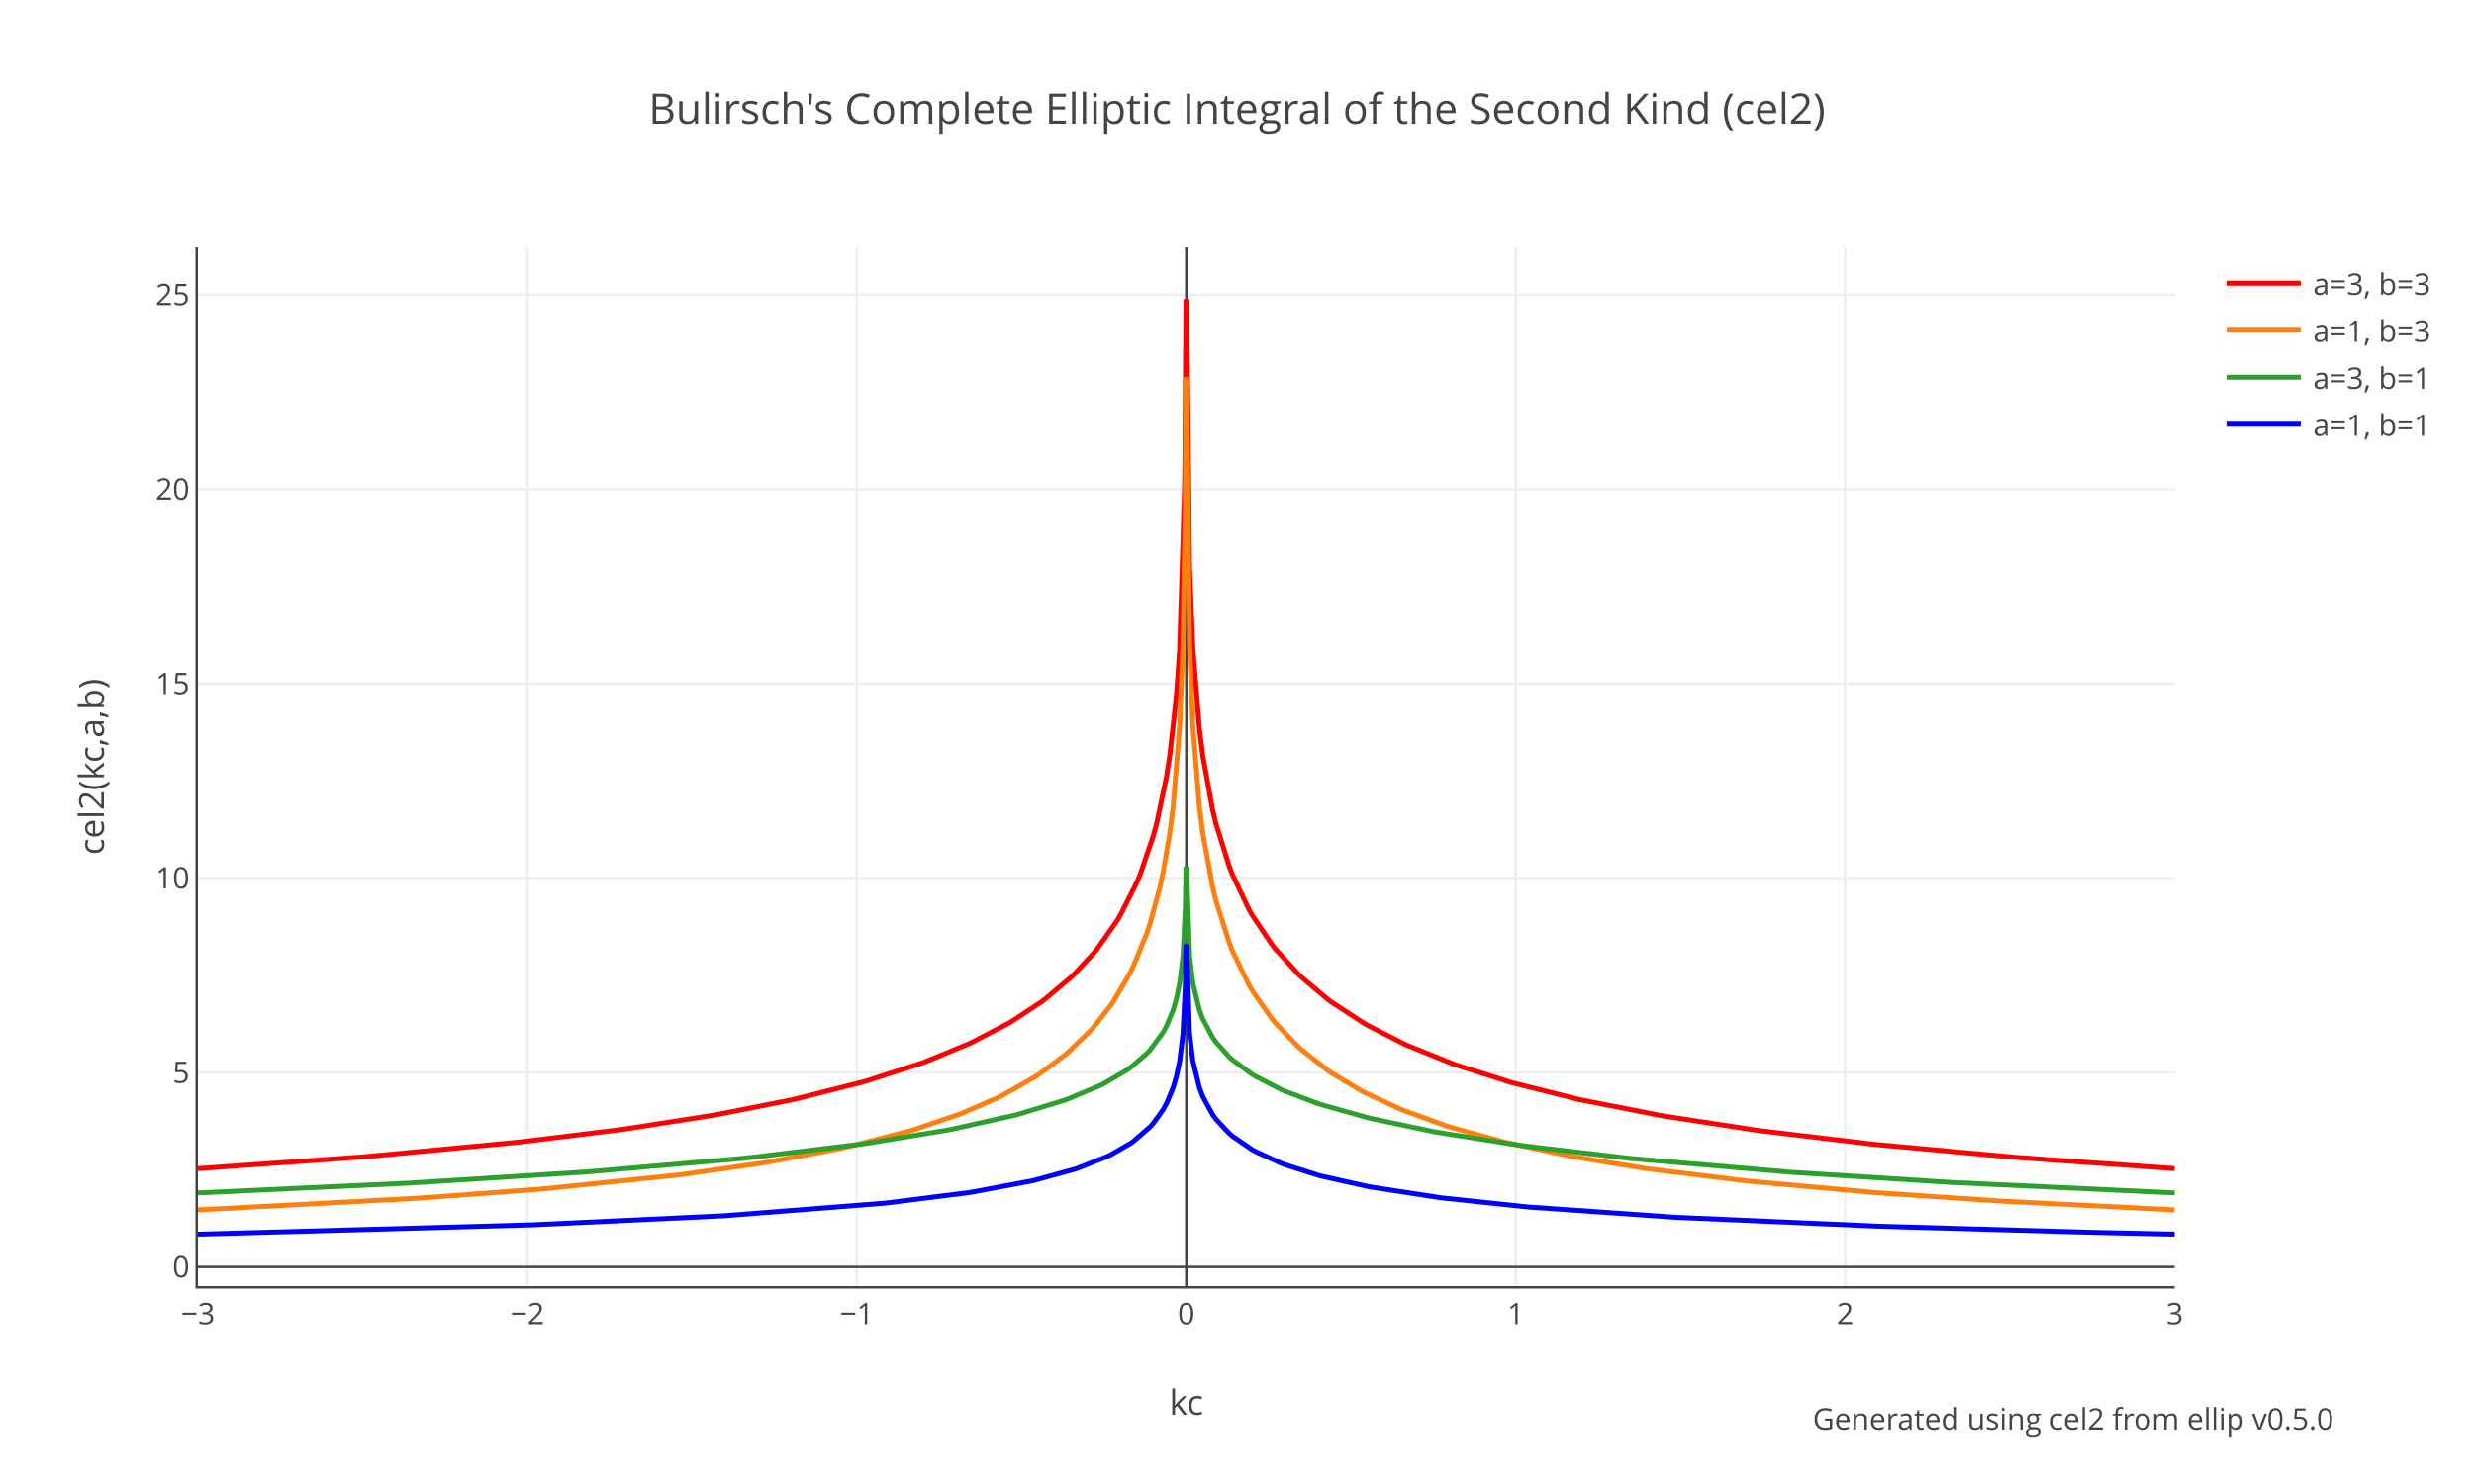
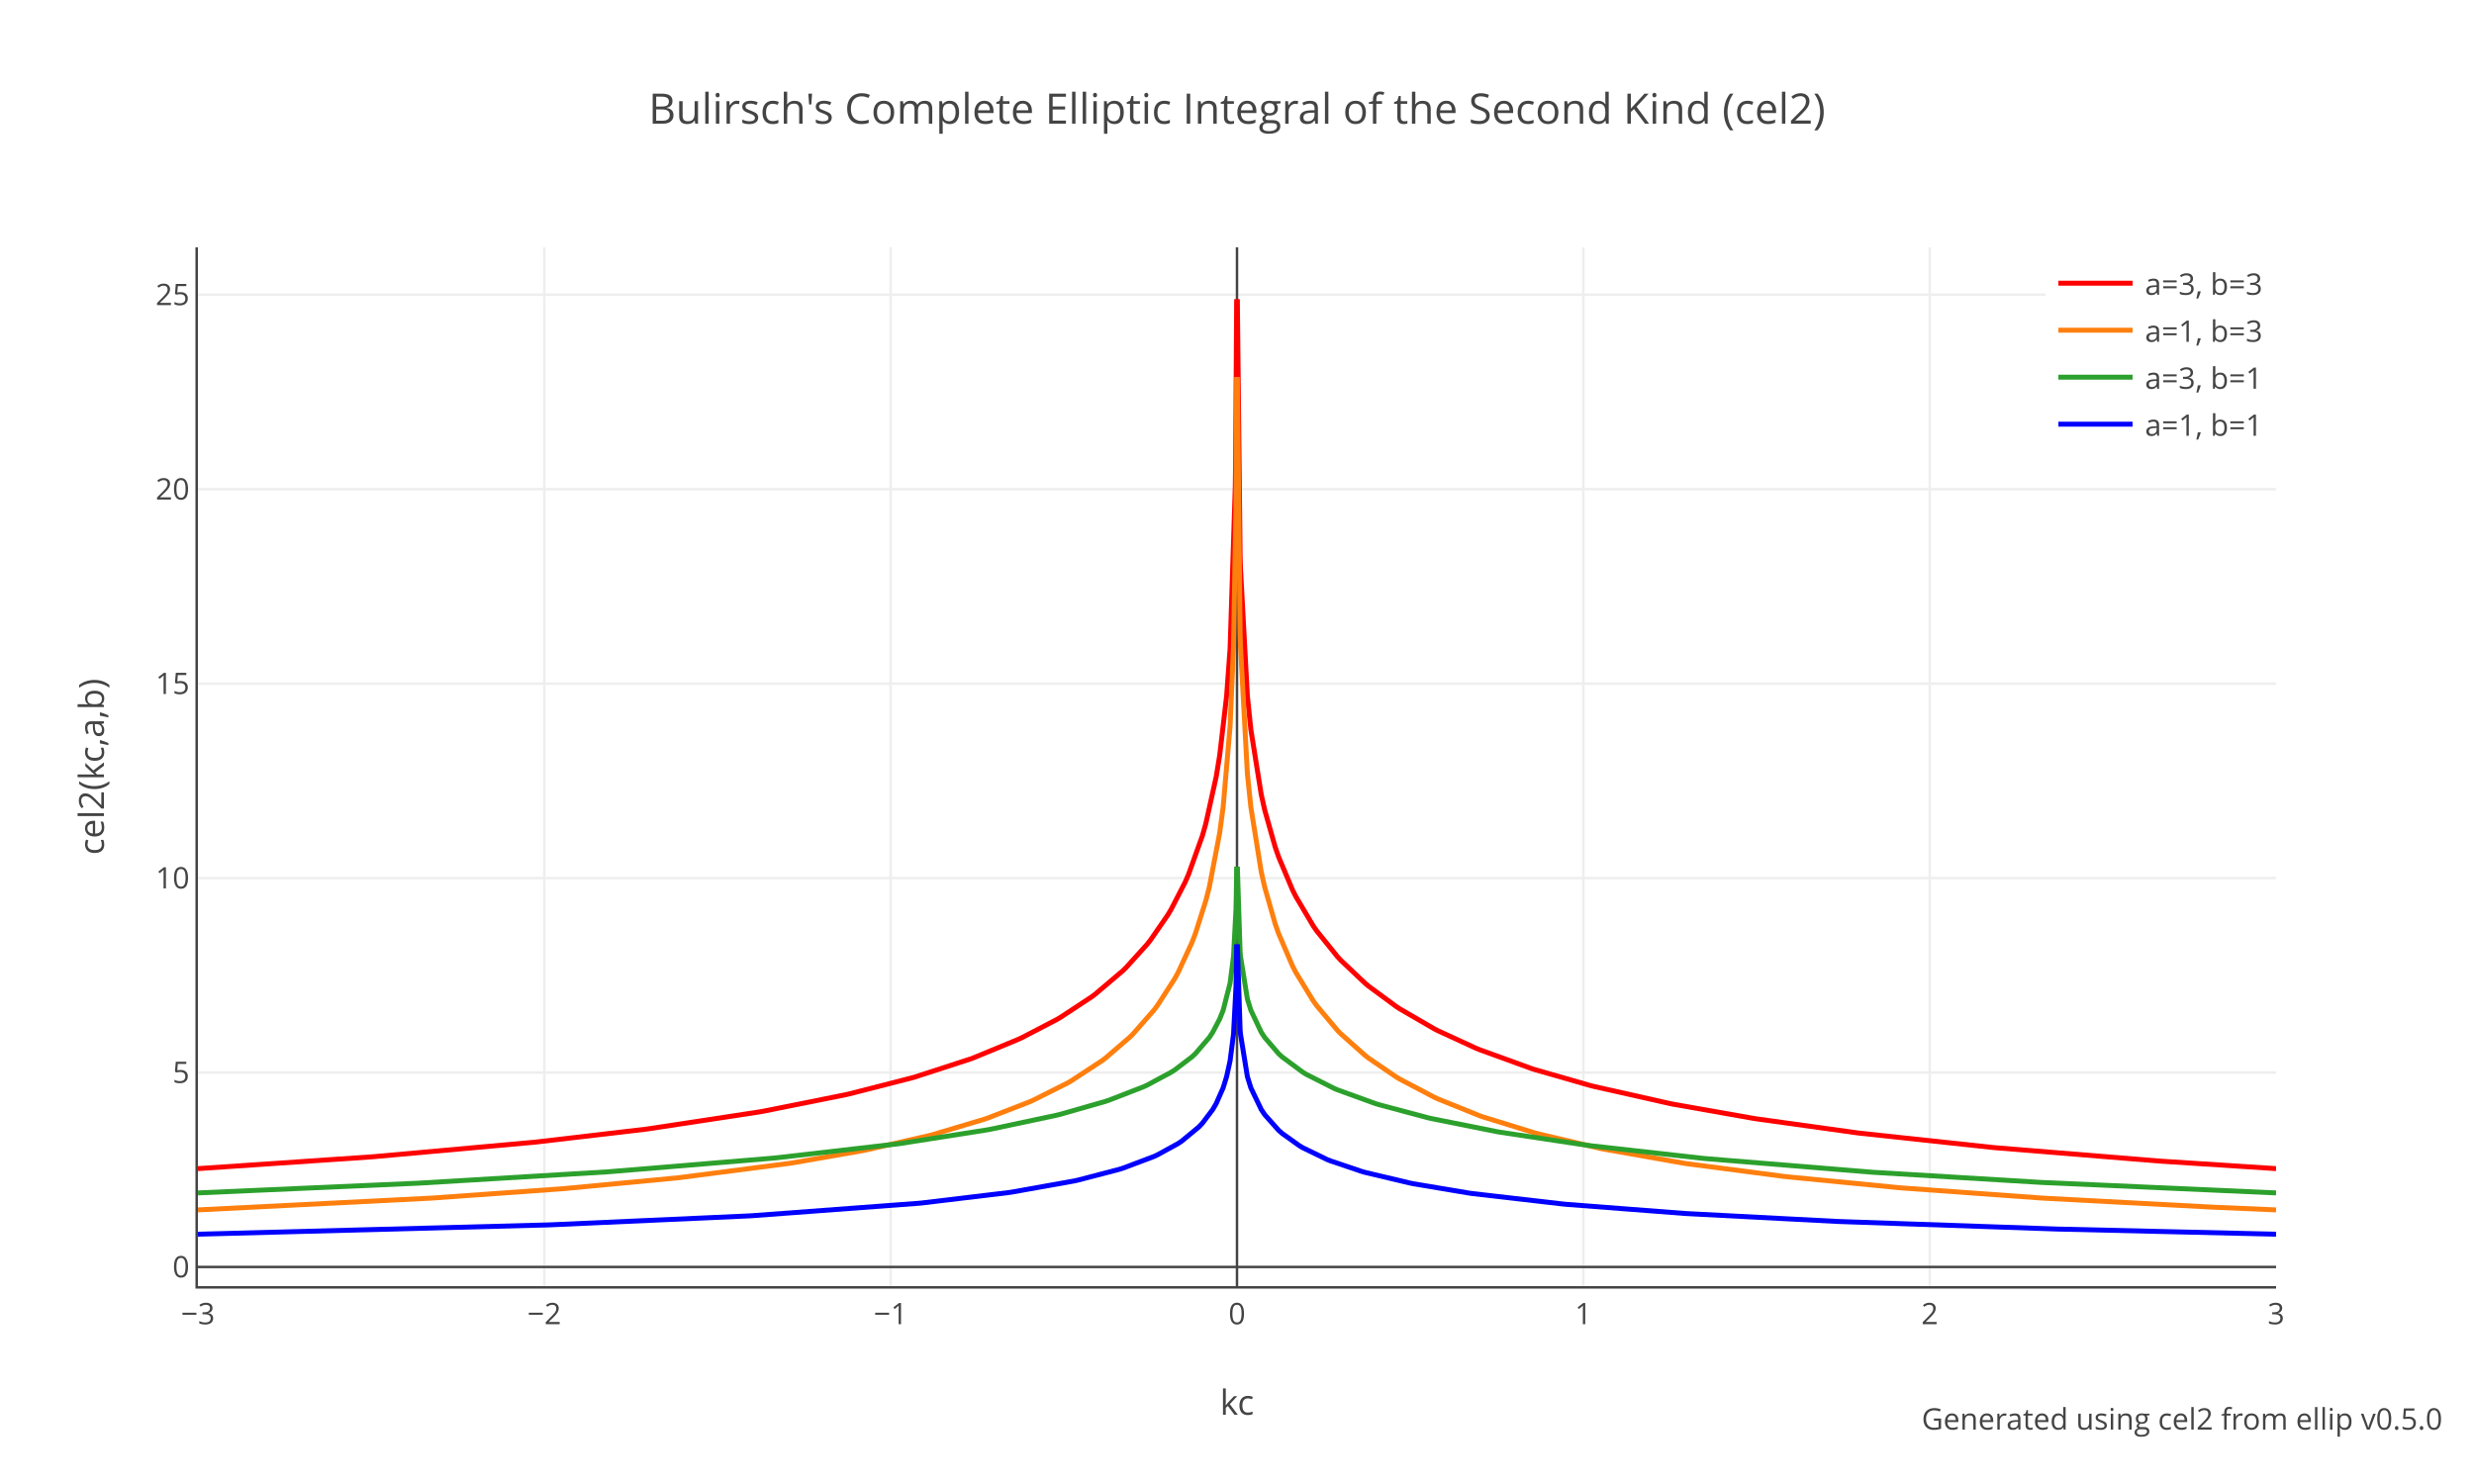
<svg xmlns="http://www.w3.org/2000/svg" xmlns:xlink="http://www.w3.org/1999/xlink" class="main-svg" width="1000" height="600" style="" viewBox="0 0 1000 600">
  <rect x="0" y="0" width="1000" height="600" style="fill: rgb(255, 255, 255); fill-opacity: 1;" />
-   <defs id="defs-c54c98">
+   <defs id="defs-a21d5f">
    <g class="clips">
-       <clipPath id="clipc54c98xyplot" class="plotclip">
-         <rect width="799" height="420" />
-       </clipPath>
-       <clipPath class="axesclip" id="clipc54c98x">
-         <rect x="80" y="0" width="799" height="600" />
-       </clipPath>
-       <clipPath class="axesclip" id="clipc54c98y">
+       <clipPath id="clipa21d5fxyplot" class="plotclip">
+         <rect width="840" height="420" />
+       </clipPath>
+       <clipPath class="axesclip" id="clipa21d5fx">
+         <rect x="80" y="0" width="840" height="600" />
+       </clipPath>
+       <clipPath class="axesclip" id="clipa21d5fy">
        <rect x="0" y="100" width="1000" height="420" />
      </clipPath>
-       <clipPath class="axesclip" id="clipc54c98xy">
-         <rect x="80" y="100" width="799" height="420" />
+       <clipPath class="axesclip" id="clipa21d5fxy">
+         <rect x="80" y="100" width="840" height="420" />
      </clipPath>
    </g>
    <g class="gradients" />
  </defs>
  <g class="bglayer" />
  <g class="layer-below">
    <g class="imagelayer" />
    <g class="shapelayer" />
  </g>
  <g class="cartesianlayer">
    <g class="subplot xy">
      <g class="layer-subplot">
        <g class="shapelayer" />
        <g class="imagelayer" />
      </g>
      <g class="gridlayer">
        <g class="x">
-           <path class="xgrid crisp" transform="translate(213.17,0)" d="M0,100v420" style="stroke: rgb(238, 238, 238); stroke-opacity: 1; stroke-width: 1px;" />
-           <path class="xgrid crisp" transform="translate(346.33,0)" d="M0,100v420" style="stroke: rgb(238, 238, 238); stroke-opacity: 1; stroke-width: 1px;" />
-           <path class="xgrid crisp" transform="translate(612.67,0)" d="M0,100v420" style="stroke: rgb(238, 238, 238); stroke-opacity: 1; stroke-width: 1px;" />
-           <path class="xgrid crisp" transform="translate(745.83,0)" d="M0,100v420" style="stroke: rgb(238, 238, 238); stroke-opacity: 1; stroke-width: 1px;" />
+           <path class="xgrid crisp" transform="translate(220,0)" d="M0,100v420" style="stroke: rgb(238, 238, 238); stroke-opacity: 1; stroke-width: 1px;" />
+           <path class="xgrid crisp" transform="translate(360,0)" d="M0,100v420" style="stroke: rgb(238, 238, 238); stroke-opacity: 1; stroke-width: 1px;" />
+           <path class="xgrid crisp" transform="translate(640,0)" d="M0,100v420" style="stroke: rgb(238, 238, 238); stroke-opacity: 1; stroke-width: 1px;" />
+           <path class="xgrid crisp" transform="translate(780,0)" d="M0,100v420" style="stroke: rgb(238, 238, 238); stroke-opacity: 1; stroke-width: 1px;" />
        </g>
        <g class="y">
-           <path class="ygrid crisp" transform="translate(0,433.63)" d="M80,0h799" style="stroke: rgb(238, 238, 238); stroke-opacity: 1; stroke-width: 1px;" />
-           <path class="ygrid crisp" transform="translate(0,355.01)" d="M80,0h799" style="stroke: rgb(238, 238, 238); stroke-opacity: 1; stroke-width: 1px;" />
-           <path class="ygrid crisp" transform="translate(0,276.39)" d="M80,0h799" style="stroke: rgb(238, 238, 238); stroke-opacity: 1; stroke-width: 1px;" />
-           <path class="ygrid crisp" transform="translate(0,197.77)" d="M80,0h799" style="stroke: rgb(238, 238, 238); stroke-opacity: 1; stroke-width: 1px;" />
-           <path class="ygrid crisp" transform="translate(0,119.15)" d="M80,0h799" style="stroke: rgb(238, 238, 238); stroke-opacity: 1; stroke-width: 1px;" />
+           <path class="ygrid crisp" transform="translate(0,433.63)" d="M80,0h840" style="stroke: rgb(238, 238, 238); stroke-opacity: 1; stroke-width: 1px;" />
+           <path class="ygrid crisp" transform="translate(0,355.01)" d="M80,0h840" style="stroke: rgb(238, 238, 238); stroke-opacity: 1; stroke-width: 1px;" />
+           <path class="ygrid crisp" transform="translate(0,276.39)" d="M80,0h840" style="stroke: rgb(238, 238, 238); stroke-opacity: 1; stroke-width: 1px;" />
+           <path class="ygrid crisp" transform="translate(0,197.77)" d="M80,0h840" style="stroke: rgb(238, 238, 238); stroke-opacity: 1; stroke-width: 1px;" />
+           <path class="ygrid crisp" transform="translate(0,119.15)" d="M80,0h840" style="stroke: rgb(238, 238, 238); stroke-opacity: 1; stroke-width: 1px;" />
        </g>
      </g>
      <g class="zerolinelayer">
-         <path class="xzl zl crisp" transform="translate(479.5,0)" d="M0,100v420" style="stroke: rgb(68, 68, 68); stroke-opacity: 1; stroke-width: 1px;" />
-         <path class="yzl zl crisp" transform="translate(0,512.25)" d="M80,0h799" style="stroke: rgb(68, 68, 68); stroke-opacity: 1; stroke-width: 1px;" />
+         <path class="xzl zl crisp" transform="translate(500,0)" d="M0,100v420" style="stroke: rgb(68, 68, 68); stroke-opacity: 1; stroke-width: 1px;" />
+         <path class="yzl zl crisp" transform="translate(0,512.25)" d="M80,0h840" style="stroke: rgb(68, 68, 68); stroke-opacity: 1; stroke-width: 1px;" />
      </g>
      <path class="xlines-below" />
      <path class="ylines-below" />
      <g class="overlines-below" />
      <g class="xaxislayer-below" />
      <g class="yaxislayer-below" />
      <g class="overaxes-below" />
-       <g class="plot" transform="translate(80,100)" clip-path="url('#clipc54c98xyplot')">
+       <g class="plot" transform="translate(80,100)" clip-path="url('#clipa21d5fxyplot')">
        <g class="scatterlayer mlayer">
-           <g class="trace scatter tracee9a77e" style="stroke-miterlimit: 2; opacity: 1;">
-             <g class="fills" />
-             <g class="errorbars" />
-             <g class="lines">
-               <path class="js-line" d="M0,372.49L66.58,367.74L67.92,367.63L129.17,361.83L130.5,361.68L170.45,356.78L171.79,356.59L207.74,351.01L209.07,350.78L239.7,344.75L241.03,344.46L269,337.4L270.33,337.02L292.97,329.67L294.3,329.17L311.61,322.02L312.94,321.4L327.59,313.76L328.92,312.98L340.91,305.08L342.24,304.09L352.89,295.12L354.22,293.85L362.21,285.21L363.55,283.58L371.54,272.2L372.87,269.98L379.53,256.75L380.86,253.56L386.18,237.92L387.52,233L391.51,214.01L392.84,205.44L395.51,181.4L396.84,162.3L398.83,96.92L398.97,86.39L399.37,21" style="vector-effect: non-scaling-stroke; fill: none; stroke: rgb(255, 0, 0); stroke-opacity: 1; stroke-width: 2px; opacity: 1;" />
-               <path class="js-line" d="M399.63,21L400.83,129.61L402.16,162.3L404.83,194.95L406.16,205.44L410.15,227.49L411.49,233L416.81,250.13L418.14,253.56L424.8,267.63L426.13,269.98L434.12,281.88L435.46,283.58L444.78,293.85L446.11,295.12L456.76,304.09L458.09,305.08L471.41,313.76L472.74,314.53L487.39,322.02L488.72,322.63L507.37,330.15L508.7,330.63L530,337.4L531.34,337.78L557.97,344.46L559.3,344.75L591.26,351.01L592.59,351.24L629.88,356.96L631.21,357.14L676.49,362.55L677.82,362.69L733.75,367.84L735.08,367.95L799,372.49" style="vector-effect: non-scaling-stroke; fill: none; stroke: rgb(255, 0, 0); stroke-opacity: 1; stroke-width: 2px; opacity: 1;" />
-             </g>
-             <g class="points" />
-             <g class="text" />
-           </g>
-           <g class="trace scatter tracea4340b" style="stroke-miterlimit: 2; opacity: 1;">
-             <g class="fills" />
-             <g class="errorbars" />
-             <g class="lines">
-               <path class="js-line" d="M0,389.18L89.22,384.44L90.55,384.35L138.49,380.76L139.83,380.65L194.42,375.01L195.76,374.84L229.05,370.09L230.38,369.88L261.01,364.06L262.34,363.76L287.64,357.29L288.97,356.89L307.62,350.58L308.95,350.06L323.6,343.66L324.93,343L338.24,335.46L339.58,334.6L350.23,326.74L351.56,325.62L360.88,316.58L362.21,315.08L368.87,306.58L370.2,304.64L376.86,293.19L378.19,290.47L383.52,277.4L384.85,273.41L388.85,258.7L390.18,252.49L392.84,236.78L394.17,226.32L396.84,193.72L398.17,161.06L399.1,104.27L399.23,85.15L399.37,52.45" style="vector-effect: non-scaling-stroke; fill: none; stroke: rgb(255, 127, 14); stroke-opacity: 1; stroke-width: 2px; opacity: 1;" />
-               <path class="js-line" d="M399.63,52.45L400.83,161.06L402.16,193.72L404.83,226.32L406.16,236.78L410.15,258.7L411.49,264.15L416.81,281.05L418.14,284.43L424.8,298.16L426.13,300.44L434.12,311.9L435.46,313.53L444.78,323.26L446.11,324.46L456.76,332.8L458.09,333.71L470.08,340.92L471.41,341.63L486.06,348.45L487.39,349L504.7,355.24L506.03,355.66L527.34,361.58L528.67,361.91L555.3,367.55L556.64,367.79L584.6,372.34L585.93,372.53L625.88,377.46L627.21,377.6L677.82,382.17L679.15,382.27L728.42,385.6L729.75,385.68L799,389.18" style="vector-effect: non-scaling-stroke; fill: none; stroke: rgb(255, 127, 14); stroke-opacity: 1; stroke-width: 2px; opacity: 1;" />
-             </g>
-             <g class="points" />
-             <g class="text" />
-           </g>
-           <g class="trace scatter trace38de95" style="stroke-miterlimit: 2; opacity: 1;">
-             <g class="fills" />
-             <g class="errorbars" />
-             <g class="lines">
-               <path class="js-line" d="M0,382.31L83.89,378.41L85.23,378.34L157.14,373.81L158.47,373.71L221.06,368.26L222.39,368.12L269,362.48L270.33,362.29L303.62,356.79L304.95,356.53L330.25,350.87L331.59,350.52L350.23,344.84L351.56,344.37L364.88,338.77L366.21,338.11L375.53,332.62L376.86,331.68L383.52,325.99L384.85,324.58L390.18,317.33L391.51,314.88L394.17,308.45L395.51,303.9L396.84,297.51L398.17,286.6L399.1,267.66L399.23,261.29L399.37,250.39" style="vector-effect: non-scaling-stroke; fill: none; stroke: rgb(44, 160, 44); stroke-opacity: 1; stroke-width: 2px; opacity: 1;" />
-               <path class="js-line" d="M399.63,250.39L400.83,286.6L402.16,297.51L404.83,308.45L406.16,311.98L410.15,319.46L411.49,321.35L416.81,327.29L418.14,328.49L426.13,334.37L427.47,335.18L438.12,340.63L439.45,341.21L452.77,346.21L454.1,346.64L472.74,351.88L474.07,352.21L499.38,357.54L500.71,357.78L534,363.04L535.33,363.22L577.94,368.26L579.28,368.4L643.19,373.91L644.53,374L707.12,377.97L708.45,378.05L799,382.31" style="vector-effect: non-scaling-stroke; fill: none; stroke: rgb(44, 160, 44); stroke-opacity: 1; stroke-width: 2px; opacity: 1;" />
-             </g>
-             <g class="points" />
-             <g class="text" />
-           </g>
-           <g class="trace scatter tracecf3ac6" style="stroke-miterlimit: 2; opacity: 1;">
-             <g class="fills" />
-             <g class="errorbars" />
-             <g class="lines">
-               <path class="js-line" d="M0,399L134.5,395.25L135.83,395.2L211.74,391.61L213.07,391.53L276.99,386.51L278.32,386.38L311.61,382.18L312.94,381.97L336.91,377.47L338.24,377.16L354.22,372.78L355.56,372.34L367.54,367.59L368.87,366.95L376.86,362.34L378.19,361.41L384.85,355.62L386.18,354.14L390.18,348.58L391.51,346.17L394.17,339.82L395.51,335.3L396.84,328.93L398.17,318.04L399.1,299.11L399.23,292.73L399.37,281.84" style="vector-effect: non-scaling-stroke; fill: none; stroke: rgb(0, 0, 255); stroke-opacity: 1; stroke-width: 2px; opacity: 1;" />
-               <path class="js-line" d="M399.63,281.84L400.83,318.04L402.16,328.93L404.83,339.82L406.16,343.32L410.15,350.67L411.49,352.5L416.81,358.21L418.14,359.36L426.13,364.83L427.47,365.57L438.12,370.43L439.45,370.93L452.77,375.16L454.1,375.51L472.74,379.68L474.07,379.93L502.04,384.23L503.37,384.39L536.66,387.92L537.99,388.04L596.59,392.14L597.92,392.22L679.15,395.78L680.48,395.82L764.38,398.23L765.71,398.26L799,399" style="vector-effect: non-scaling-stroke; fill: none; stroke: rgb(0, 0, 255); stroke-opacity: 1; stroke-width: 2px; opacity: 1;" />
+           <g class="trace scatter tracee896d9" style="stroke-miterlimit: 2; opacity: 1;">
+             <g class="fills" />
+             <g class="errorbars" />
+             <g class="lines">
+               <path class="js-line" d="M0,372.49L70,367.74L71.4,367.63L135.8,361.83L137.2,361.68L180.6,356.59L182,356.41L226.8,349.58L228.2,349.34L261.8,342.61L263.2,342.29L288.4,335.84L289.8,335.44L312.2,328.17L313.6,327.65L331.8,320.13L333.2,319.47L347.2,312.18L348.6,311.36L361.2,303.07L362.6,302.03L373.8,292.53L375.2,291.16L383.6,281.88L385,280.11L392,269.98L393.4,267.63L399,256.75L400.4,253.56L406,237.92L407.4,233L411.6,214.01L413,205.44L415.8,181.4L417.2,162.3L419.3,96.92L419.44,86.39L419.86,21" style="vector-effect: non-scaling-stroke; fill: none; stroke: rgb(255, 0, 0); stroke-opacity: 1; stroke-width: 2px; opacity: 1;" />
+               <path class="js-line" d="M420.14,21L421.26,124.64L421.4,129.61L424.2,181.4L425.6,194.95L429.8,221.24L431.2,227.49L435.4,242.36L436.8,246.41L442.4,259.73L443.8,262.52L450.8,274.32L452.2,276.34L460.6,286.78L462,288.29L471.8,297.56L473.2,298.73L484.4,306.98L485.8,307.9L499.8,316.01L501.2,316.73L516.6,323.81L518,324.39L539,332.01L540.4,332.46L562.8,338.89L564.2,339.25L595,346.18L596.4,346.46L628.6,352.15L630,352.37L670.6,358.02L672,358.19L725.2,363.91L726.6,364.04L792.4,369.4L793.8,369.5L840,372.49" style="vector-effect: non-scaling-stroke; fill: none; stroke: rgb(255, 0, 0); stroke-opacity: 1; stroke-width: 2px; opacity: 1;" />
+             </g>
+             <g class="points" />
+             <g class="text" />
+           </g>
+           <g class="trace scatter trace1c1848" style="stroke-miterlimit: 2; opacity: 1;">
+             <g class="fills" />
+             <g class="errorbars" />
+             <g class="lines">
+               <path class="js-line" d="M0,389.18L93.8,384.44L95.2,384.35L147,380.65L148.4,380.53L193.2,376.28L194.6,376.13L239.4,370.31L240.8,370.09L268.8,365.19L270.2,364.91L295.4,359.17L296.8,358.81L317.8,352.54L319.2,352.06L336,345.55L337.4,344.93L351.4,337.92L352.8,337.12L365.4,328.88L366.8,327.83L376.6,319.4L378,318.01L386.4,308.44L387.8,306.58L394.8,295.75L396.2,293.19L401.8,281.05L403.2,277.4L407.4,264.15L408.8,258.7L413,236.78L414.4,226.32L417.2,193.72L418.6,161.06L419.58,104.27L419.72,85.15L419.86,52.45" style="vector-effect: non-scaling-stroke; fill: none; stroke: rgb(255, 127, 14); stroke-opacity: 1; stroke-width: 2px; opacity: 1;" />
+               <path class="js-line" d="M420.14,52.45L421.26,156.09L421.4,161.06L424.2,212.8L425.6,226.32L429.8,252.49L431.2,258.7L435.4,273.41L436.8,277.4L442.4,290.47L443.8,293.19L450.8,304.64L452.2,306.58L460.6,316.58L462,318.01L471.8,326.74L473.2,327.83L484.4,335.46L485.8,336.3L499.8,343.66L501.2,344.3L518,351.08L519.4,351.58L540.4,358.06L541.8,358.44L567,364.35L568.4,364.63L600.6,370.31L602,370.52L641.2,375.66L642.6,375.81L687.4,380.18L688.8,380.3L744.8,384.35L746.2,384.44L813.4,388.02L814.8,388.09L840,389.18" style="vector-effect: non-scaling-stroke; fill: none; stroke: rgb(255, 127, 14); stroke-opacity: 1; stroke-width: 2px; opacity: 1;" />
+             </g>
+             <g class="points" />
+             <g class="text" />
+           </g>
+           <g class="trace scatter tracea9610d" style="stroke-miterlimit: 2; opacity: 1;">
+             <g class="fills" />
+             <g class="errorbars" />
+             <g class="lines">
+               <path class="js-line" d="M0,382.31L88.2,378.41L89.6,378.34L165.2,373.81L166.6,373.71L232.4,368.26L233.8,368.12L282.8,362.48L284.2,362.29L319.2,356.79L320.6,356.53L347.2,350.87L348.6,350.52L366.8,345.31L368.2,344.84L382.2,339.41L383.6,338.77L393.4,333.51L394.8,332.62L401.8,327.29L403.2,325.99L408.8,319.46L410.2,317.33L413,311.98L414.4,308.45L417.2,297.51L418.6,286.6L419.58,267.66L419.72,261.29L419.86,250.39" style="vector-effect: non-scaling-stroke; fill: none; stroke: rgb(44, 160, 44); stroke-opacity: 1; stroke-width: 2px; opacity: 1;" />
+               <path class="js-line" d="M420.14,250.39L421.26,284.94L421.4,286.6L424.2,303.9L425.6,308.45L429.8,317.33L431.2,319.46L436.8,325.99L438.2,327.29L446.6,333.51L448,334.37L459.2,340.03L460.6,340.63L476,346.21L477.4,346.64L497,351.88L498.4,352.21L525,357.54L526.4,357.78L561.4,363.04L562.8,363.22L607.6,368.26L609,368.4L676.2,373.91L677.6,374L744.8,378.05L746.2,378.12L840,382.31" style="vector-effect: non-scaling-stroke; fill: none; stroke: rgb(44, 160, 44); stroke-opacity: 1; stroke-width: 2px; opacity: 1;" />
+             </g>
+             <g class="points" />
+             <g class="text" />
+           </g>
+           <g class="trace scatter trace06254e" style="stroke-miterlimit: 2; opacity: 1;">
+             <g class="fills" />
+             <g class="errorbars" />
+             <g class="lines">
+               <path class="js-line" d="M0,399L141.4,395.25L142.8,395.2L222.6,391.61L224,391.53L291.2,386.51L292.6,386.38L327.6,382.18L329,381.97L354.2,377.47L355.6,377.16L372.4,372.78L373.8,372.34L386.4,367.59L387.8,366.95L396.2,362.34L397.6,361.41L404.6,355.62L406,354.14L410.2,348.58L411.6,346.17L414.4,339.82L415.8,335.3L417.2,328.93L418.6,318.04L419.58,299.11L419.72,292.73L419.86,281.84" style="vector-effect: non-scaling-stroke; fill: none; stroke: rgb(0, 0, 255); stroke-opacity: 1; stroke-width: 2px; opacity: 1;" />
+               <path class="js-line" d="M420.14,281.84L421.26,316.38L421.4,318.04L424.2,335.3L425.6,339.82L429.8,348.58L431.2,350.67L436.8,356.97L438.2,358.21L445.2,363.22L446.6,364.05L456.4,368.8L457.8,369.36L470.4,373.62L471.8,374.02L490,378.34L491.4,378.62L513.8,382.38L515.2,382.58L551.6,386.78L553,386.92L600.6,390.59L602,390.68L662.2,393.82L663.6,393.88L751.8,396.93L753.2,396.96L840,399" style="vector-effect: non-scaling-stroke; fill: none; stroke: rgb(0, 0, 255); stroke-opacity: 1; stroke-width: 2px; opacity: 1;" />
            </g>
            <g class="points" />
            <g class="text" />
          </g>
        </g>
      </g>
      <g class="overplot" />
-       <path class="xlines-above crisp" d="M79,520.5H879" style="fill: none; stroke-width: 1px; stroke: rgb(68, 68, 68); stroke-opacity: 1;" />
+       <path class="xlines-above crisp" d="M79,520.5H920" style="fill: none; stroke-width: 1px; stroke: rgb(68, 68, 68); stroke-opacity: 1;" />
      <path class="ylines-above crisp" d="M79.5,100V520" style="fill: none; stroke-width: 1px; stroke: rgb(68, 68, 68); stroke-opacity: 1;" />
      <g class="overlines-above" />
      <g class="xaxislayer-above">
        <g class="xtick">
          <text text-anchor="middle" x="0" y="535.4" transform="translate(80,0)" style="font-family: 'Open Sans', verdana, arial, sans-serif; font-size: 12px; fill: rgb(68, 68, 68); fill-opacity: 1; white-space: pre;">−3</text>
        </g>
        <g class="xtick">
-           <text text-anchor="middle" x="0" y="535.4" transform="translate(213.17,0)" style="font-family: 'Open Sans', verdana, arial, sans-serif; font-size: 12px; fill: rgb(68, 68, 68); fill-opacity: 1; white-space: pre;">−2</text>
-         </g>
-         <g class="xtick">
-           <text text-anchor="middle" x="0" y="535.4" transform="translate(346.33,0)" style="font-family: 'Open Sans', verdana, arial, sans-serif; font-size: 12px; fill: rgb(68, 68, 68); fill-opacity: 1; white-space: pre;">−1</text>
-         </g>
-         <g class="xtick">
-           <text text-anchor="middle" x="0" y="535.4" transform="translate(479.5,0)" style="font-family: 'Open Sans', verdana, arial, sans-serif; font-size: 12px; fill: rgb(68, 68, 68); fill-opacity: 1; white-space: pre;">0</text>
-         </g>
-         <g class="xtick">
-           <text text-anchor="middle" x="0" y="535.4" transform="translate(612.67,0)" style="font-family: 'Open Sans', verdana, arial, sans-serif; font-size: 12px; fill: rgb(68, 68, 68); fill-opacity: 1; white-space: pre;">1</text>
-         </g>
-         <g class="xtick">
-           <text text-anchor="middle" x="0" y="535.4" transform="translate(745.83,0)" style="font-family: 'Open Sans', verdana, arial, sans-serif; font-size: 12px; fill: rgb(68, 68, 68); fill-opacity: 1; white-space: pre;">2</text>
-         </g>
-         <g class="xtick">
-           <text text-anchor="middle" x="0" y="535.4" transform="translate(879,0)" style="font-family: 'Open Sans', verdana, arial, sans-serif; font-size: 12px; fill: rgb(68, 68, 68); fill-opacity: 1; white-space: pre;">3</text>
+           <text text-anchor="middle" x="0" y="535.4" transform="translate(220,0)" style="font-family: 'Open Sans', verdana, arial, sans-serif; font-size: 12px; fill: rgb(68, 68, 68); fill-opacity: 1; white-space: pre;">−2</text>
+         </g>
+         <g class="xtick">
+           <text text-anchor="middle" x="0" y="535.4" transform="translate(360,0)" style="font-family: 'Open Sans', verdana, arial, sans-serif; font-size: 12px; fill: rgb(68, 68, 68); fill-opacity: 1; white-space: pre;">−1</text>
+         </g>
+         <g class="xtick">
+           <text text-anchor="middle" x="0" y="535.4" transform="translate(500,0)" style="font-family: 'Open Sans', verdana, arial, sans-serif; font-size: 12px; fill: rgb(68, 68, 68); fill-opacity: 1; white-space: pre;">0</text>
+         </g>
+         <g class="xtick">
+           <text text-anchor="middle" x="0" y="535.4" transform="translate(640,0)" style="font-family: 'Open Sans', verdana, arial, sans-serif; font-size: 12px; fill: rgb(68, 68, 68); fill-opacity: 1; white-space: pre;">1</text>
+         </g>
+         <g class="xtick">
+           <text text-anchor="middle" x="0" y="535.4" transform="translate(780,0)" style="font-family: 'Open Sans', verdana, arial, sans-serif; font-size: 12px; fill: rgb(68, 68, 68); fill-opacity: 1; white-space: pre;">2</text>
+         </g>
+         <g class="xtick">
+           <text text-anchor="middle" x="0" y="535.4" transform="translate(920,0)" style="font-family: 'Open Sans', verdana, arial, sans-serif; font-size: 12px; fill: rgb(68, 68, 68); fill-opacity: 1; white-space: pre;">3</text>
        </g>
      </g>
      <g class="yaxislayer-above">
        <g class="ytick">
          <text text-anchor="end" x="76.6" y="4.2" transform="translate(0,512.25)" style="font-family: 'Open Sans', verdana, arial, sans-serif; font-size: 12px; fill: rgb(68, 68, 68); fill-opacity: 1; white-space: pre;">0</text>
        </g>
        <g class="ytick">
          <text text-anchor="end" x="76.6" y="4.2" transform="translate(0,433.63)" style="font-family: 'Open Sans', verdana, arial, sans-serif; font-size: 12px; fill: rgb(68, 68, 68); fill-opacity: 1; white-space: pre;">5</text>
        </g>
        <g class="ytick">
          <text text-anchor="end" x="76.6" y="4.2" transform="translate(0,355.01)" style="font-family: 'Open Sans', verdana, arial, sans-serif; font-size: 12px; fill: rgb(68, 68, 68); fill-opacity: 1; white-space: pre;">10</text>
        </g>
        <g class="ytick">
          <text text-anchor="end" x="76.6" y="4.2" transform="translate(0,276.39)" style="font-family: 'Open Sans', verdana, arial, sans-serif; font-size: 12px; fill: rgb(68, 68, 68); fill-opacity: 1; white-space: pre;">15</text>
        </g>
        <g class="ytick">
          <text text-anchor="end" x="76.6" y="4.2" transform="translate(0,197.77)" style="font-family: 'Open Sans', verdana, arial, sans-serif; font-size: 12px; fill: rgb(68, 68, 68); fill-opacity: 1; white-space: pre;">20</text>
        </g>
        <g class="ytick">
          <text text-anchor="end" x="76.6" y="4.2" transform="translate(0,119.15)" style="font-family: 'Open Sans', verdana, arial, sans-serif; font-size: 12px; fill: rgb(68, 68, 68); fill-opacity: 1; white-space: pre;">25</text>
        </g>
      </g>
      <g class="overaxes-above" />
    </g>
  </g>
  <g class="polarlayer" />
  <g class="ternarylayer" />
  <g class="geolayer" />
  <g class="funnelarealayer" />
  <g class="pielayer" />
  <g class="treemaplayer" />
  <g class="sunburstlayer" />
  <g class="glimages" />
-   <defs id="topdefs-c54c98">
+   <defs id="topdefs-a21d5f">
    <g class="clips" />
-     <clipPath id="legendc54c98">
+     <clipPath id="legenda21d5f">
      <rect width="93" height="86" x="0" y="0" />
    </clipPath>
  </defs>
  <g class="layer-above">
    <g class="imagelayer" />
    <g class="shapelayer" />
  </g>
  <g class="infolayer">
-     <g class="legend" pointer-events="all" transform="translate(894.98,100)">
+     <g class="legend" pointer-events="all" transform="translate(827,100)">
      <rect class="bg" shape-rendering="crispEdges" style="stroke: rgb(68, 68, 68); stroke-opacity: 1; fill: rgb(255, 255, 255); fill-opacity: 1; stroke-width: 0px;" width="93" height="86" x="0" y="0" />
-       <g class="scrollbox" transform="" clip-path="url('#legendc54c98')">
+       <g class="scrollbox" transform="" clip-path="url('#legenda21d5f')">
        <g class="groups">
          <g class="traces" transform="translate(0,14.5)" style="opacity: 1;">
            <text class="legendtext" text-anchor="start" x="40" y="4.68" style="font-family: 'Open Sans', verdana, arial, sans-serif; font-size: 12px; fill: rgb(68, 68, 68); fill-opacity: 1; white-space: pre;">a=3, b=3</text>
            <g class="layers" style="opacity: 1;">
              <g class="legendfill" />
              <g class="legendlines">
                <path class="js-line" d="M5,0h30" style="fill: none; stroke: rgb(255, 0, 0); stroke-opacity: 1; stroke-width: 2px;" />
              </g>
              <g class="legendsymbols">
                <g class="legendpoints" />
              </g>
            </g>
            <rect class="legendtoggle" x="0" y="-9.5" width="88" height="19" style="fill: rgb(0, 0, 0); fill-opacity: 0;" />
          </g>
          <g class="traces" transform="translate(0,33.5)" style="opacity: 1;">
            <text class="legendtext" text-anchor="start" x="40" y="4.68" style="font-family: 'Open Sans', verdana, arial, sans-serif; font-size: 12px; fill: rgb(68, 68, 68); fill-opacity: 1; white-space: pre;">a=1, b=3</text>
            <g class="layers" style="opacity: 1;">
              <g class="legendfill" />
              <g class="legendlines">
                <path class="js-line" d="M5,0h30" style="fill: none; stroke: rgb(255, 127, 14); stroke-opacity: 1; stroke-width: 2px;" />
              </g>
              <g class="legendsymbols">
                <g class="legendpoints" />
              </g>
            </g>
            <rect class="legendtoggle" x="0" y="-9.5" width="88" height="19" style="fill: rgb(0, 0, 0); fill-opacity: 0;" />
          </g>
          <g class="traces" transform="translate(0,52.5)" style="opacity: 1;">
            <text class="legendtext" text-anchor="start" x="40" y="4.68" style="font-family: 'Open Sans', verdana, arial, sans-serif; font-size: 12px; fill: rgb(68, 68, 68); fill-opacity: 1; white-space: pre;">a=3, b=1</text>
            <g class="layers" style="opacity: 1;">
              <g class="legendfill" />
              <g class="legendlines">
                <path class="js-line" d="M5,0h30" style="fill: none; stroke: rgb(44, 160, 44); stroke-opacity: 1; stroke-width: 2px;" />
              </g>
              <g class="legendsymbols">
                <g class="legendpoints" />
              </g>
            </g>
            <rect class="legendtoggle" x="0" y="-9.5" width="88" height="19" style="fill: rgb(0, 0, 0); fill-opacity: 0;" />
          </g>
          <g class="traces" transform="translate(0,71.5)" style="opacity: 1;">
            <text class="legendtext" text-anchor="start" x="40" y="4.68" style="font-family: 'Open Sans', verdana, arial, sans-serif; font-size: 12px; fill: rgb(68, 68, 68); fill-opacity: 1; white-space: pre;">a=1, b=1</text>
            <g class="layers" style="opacity: 1;">
              <g class="legendfill" />
              <g class="legendlines">
                <path class="js-line" d="M5,0h30" style="fill: none; stroke: rgb(0, 0, 255); stroke-opacity: 1; stroke-width: 2px;" />
              </g>
              <g class="legendsymbols">
                <g class="legendpoints" />
              </g>
            </g>
            <rect class="legendtoggle" x="0" y="-9.5" width="88" height="19" style="fill: rgb(0, 0, 0); fill-opacity: 0;" />
          </g>
        </g>
      </g>
      <rect class="scrollbar" rx="20" ry="3" width="0" height="0" style="fill: rgb(128, 139, 164); fill-opacity: 1;" x="0" y="0" />
    </g>
    <g class="g-gtitle">
      <text class="gtitle" x="500" y="50" text-anchor="middle" dy="0em" style="font-family: 'Open Sans', verdana, arial, sans-serif; font-size: 17px; fill: rgb(68, 68, 68); opacity: 1; font-weight: normal; white-space: pre;">Bulirsch's Complete Elliptic Integral of the Second Kind (cel2)</text>
    </g>
    <g class="g-xtitle">
-       <text class="xtitle" x="479.5" y="572" text-anchor="middle" style="font-family: 'Open Sans', verdana, arial, sans-serif; font-size: 14px; fill: rgb(68, 68, 68); opacity: 1; font-weight: normal; white-space: pre;">kc</text>
+       <text class="xtitle" x="500" y="572" text-anchor="middle" style="font-family: 'Open Sans', verdana, arial, sans-serif; font-size: 14px; fill: rgb(68, 68, 68); opacity: 1; font-weight: normal; white-space: pre;">kc</text>
    </g>
    <g class="g-ytitle">
      <text class="ytitle" transform="rotate(-90,42,310)" x="42" y="310" text-anchor="middle" style="font-family: 'Open Sans', verdana, arial, sans-serif; font-size: 14px; fill: rgb(68, 68, 68); opacity: 1; font-weight: normal; white-space: pre;">cel2(kc,a,b)</text>
    </g>
    <g class="annotation" data-index="0" style="opacity: 1;">
-       <g class="annotation-text-g" transform="rotate(0,837.92,574)">
-         <g class="cursor-pointer" transform="translate(733,565)">
+       <g class="annotation-text-g" transform="rotate(0,882.2,574)">
+         <g class="cursor-pointer" transform="translate(777,565)">
          <rect class="bg" x="0.5" y="0.5" width="209" height="17" style="stroke-width: 1px; stroke: rgb(0, 0, 0); stroke-opacity: 0; fill: rgb(0, 0, 0); fill-opacity: 0;" />
          <text class="annotation-text" text-anchor="middle" x="105" y="13" style="font-family: 'Open Sans', verdana, arial, sans-serif; font-size: 12px; fill: rgb(68, 68, 68); fill-opacity: 1; white-space: pre; pointer-events: all;">Generated using <a xlink:show="new" target="_blank" xlink:href="https://docs.rs/ellip/latest/ellip/bulirsch/fn.cel2.html" style="cursor:pointer">cel2</a> from <a xlink:show="new" target="_blank" xlink:href="https://crates.io/crates/ellip" style="cursor:pointer">ellip</a> v0.5.0</text>
        </g>
      </g>
    </g>
  </g>
</svg>
